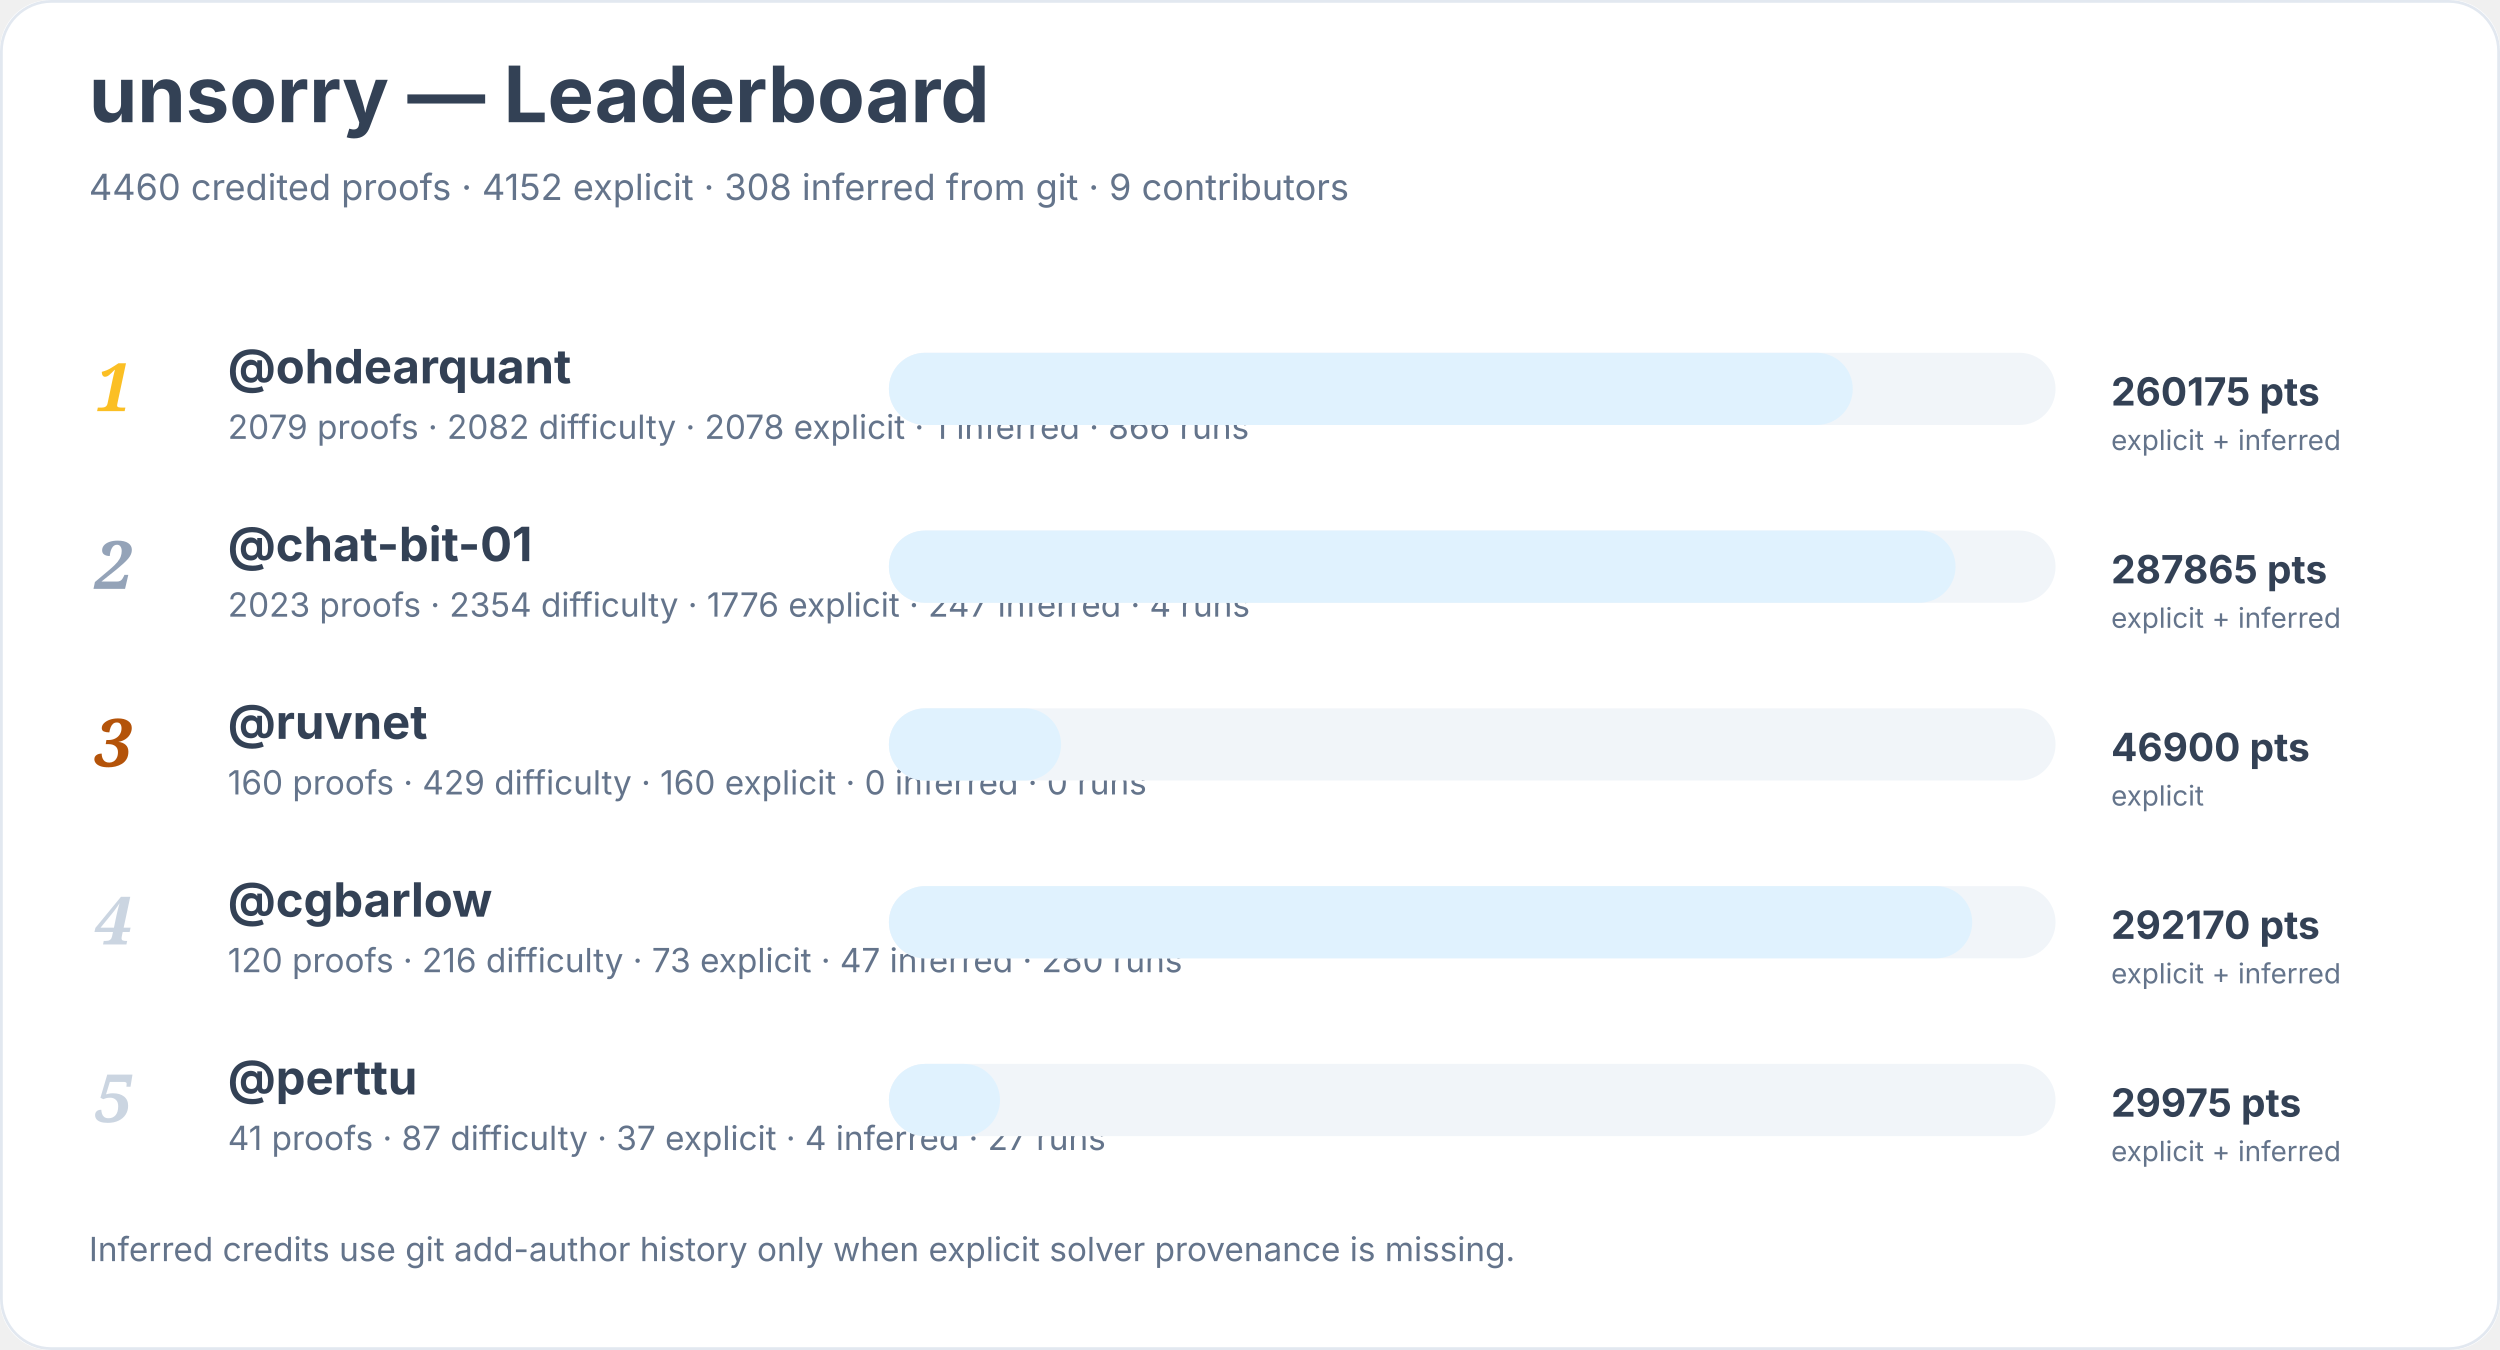
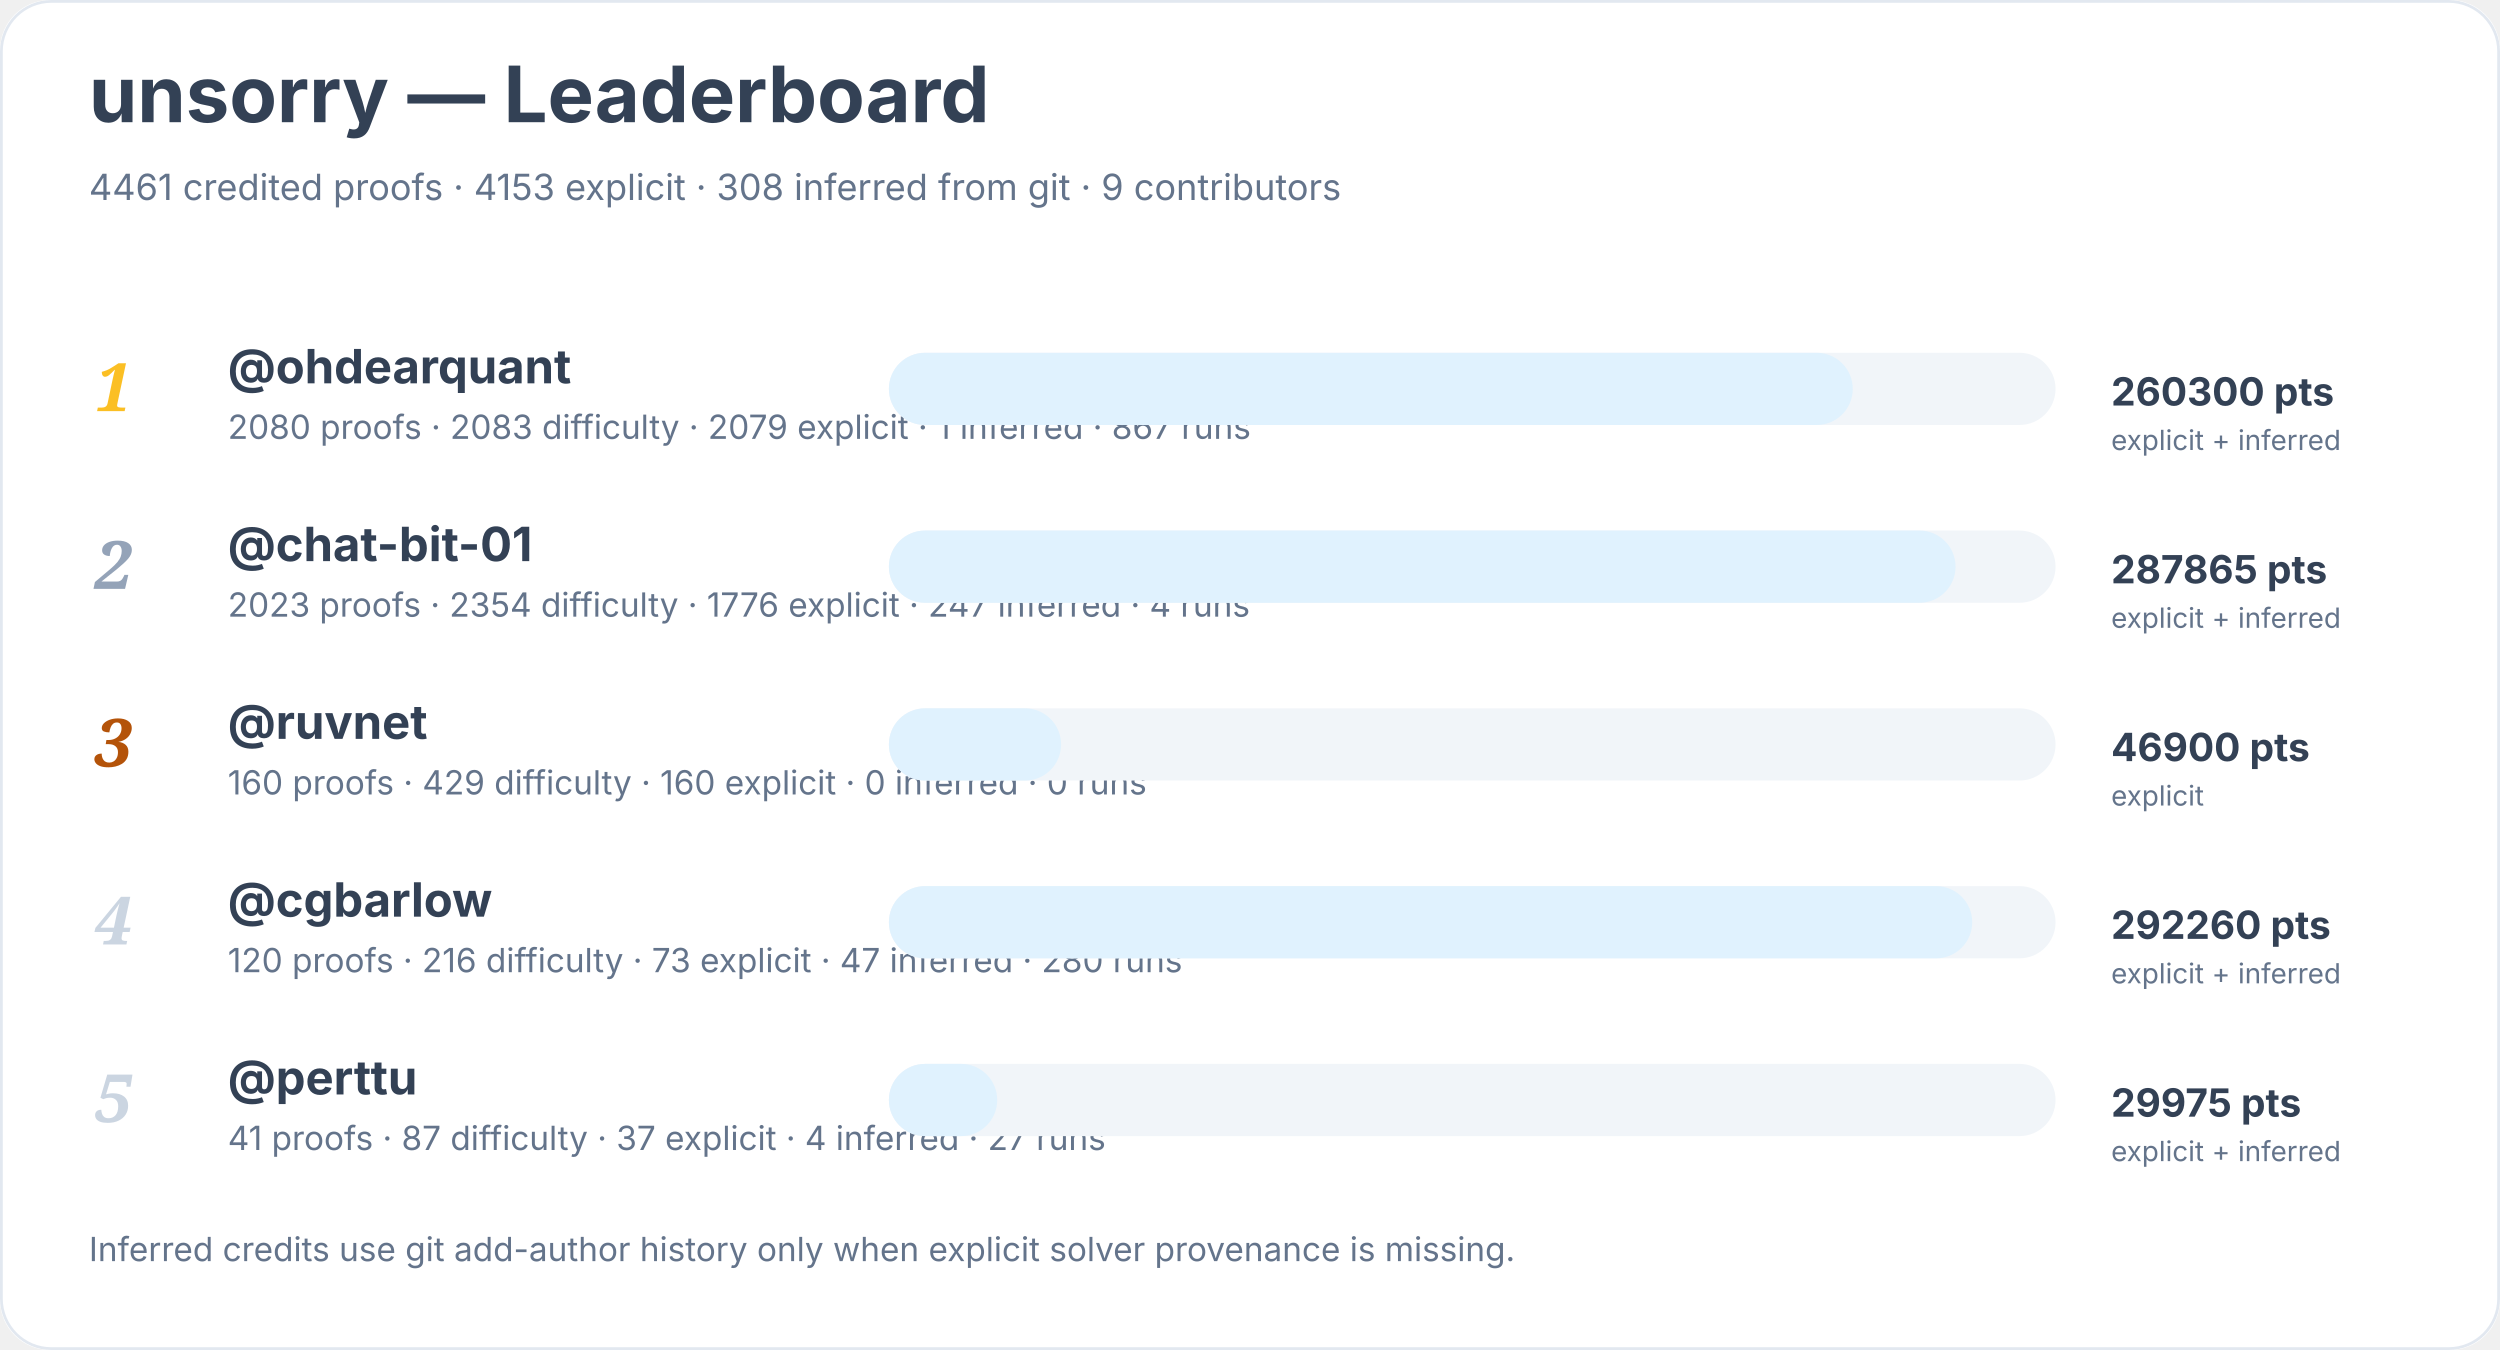
<svg xmlns="http://www.w3.org/2000/svg" width="900" height="486" viewBox="0 0 900 486" role="img" aria-labelledby="title desc">
  <rect width="900" height="100%" rx="18" fill="#ffffff" />
  <rect x="0.5" y="0.5" width="899" height="485" rx="18" fill="none" stroke="#e2e8f0" />
  <text x="32" y="44" font-family="Inter, system-ui, sans-serif" font-size="28" font-weight="700" fill="#334155">unsorry — Leaderboard</text>
-   <text x="32" y="72" font-family="Inter, system-ui, sans-serif" font-size="13" fill="#64748b">4460 credited proofs · 4152 explicit · 308 inferred from git · 9 contributors</text>
+   <text x="32" y="72" font-family="Inter, system-ui, sans-serif" font-size="13" fill="#64748b">4461 credited proofs · 4153 explicit · 308 inferred from git · 9 contributors</text>
  <text x="34" y="148" font-family="Georgia, serif" font-size="24" font-style="italic" font-weight="700" fill="#fbbf24">1</text>
  <a href="https://github.com/ohdearquant">
    <text x="82" y="138" font-family="Inter, system-ui, sans-serif" font-size="17" font-weight="650" fill="#334155">@ohdearquant</text>
  </a>
-   <text x="82" y="158" font-family="Inter, system-ui, sans-serif" font-size="12" fill="#64748b">2079 proofs · 2082 difficulty · 2078 explicit · 1 inferred · 866 runs</text>
+   <text x="82" y="158" font-family="Inter, system-ui, sans-serif" font-size="12" fill="#64748b">2080 proofs · 2083 difficulty · 2079 explicit · 1 inferred · 867 runs</text>
  <rect x="320" y="127" width="420" height="26" rx="13" fill="#f1f5f9" />
  <rect x="320" y="127" width="347" height="26" rx="13" fill="#e0f2fe" />
-   <text x="760" y="146" font-family="Inter, system-ui, sans-serif" font-size="14" font-weight="700" fill="#334155">260175 pts</text>
+   <text x="760" y="146" font-family="Inter, system-ui, sans-serif" font-size="14" font-weight="700" fill="#334155">260300 pts</text>
  <text x="760" y="162" font-family="Inter, system-ui, sans-serif" font-size="10" fill="#64748b">explicit + inferred</text>
  <text x="34" y="212" font-family="Georgia, serif" font-size="24" font-style="italic" font-weight="700" fill="#94a3b8">2</text>
  <a href="https://github.com/chat-bit-01">
    <text x="82" y="202" font-family="Inter, system-ui, sans-serif" font-size="17" font-weight="650" fill="#334155">@chat-bit-01</text>
  </a>
  <text x="82" y="222" font-family="Inter, system-ui, sans-serif" font-size="12" fill="#64748b">2023 proofs · 2354 difficulty · 1776 explicit · 247 inferred · 4 runs</text>
  <rect x="320" y="191" width="420" height="26" rx="13" fill="#f1f5f9" />
  <rect x="320" y="191" width="384" height="26" rx="13" fill="#e0f2fe" />
  <text x="760" y="210" font-family="Inter, system-ui, sans-serif" font-size="14" font-weight="700" fill="#334155">287865 pts</text>
  <text x="760" y="226" font-family="Inter, system-ui, sans-serif" font-size="10" fill="#64748b">explicit + inferred</text>
  <text x="34" y="276" font-family="Georgia, serif" font-size="24" font-style="italic" font-weight="700" fill="#b45309">3</text>
  <a href="https://github.com/ruvnet">
    <text x="82" y="266" font-family="Inter, system-ui, sans-serif" font-size="17" font-weight="650" fill="#334155">@ruvnet</text>
  </a>
  <text x="82" y="286" font-family="Inter, system-ui, sans-serif" font-size="12" fill="#64748b">160 proofs · 429 difficulty · 160 explicit · 0 inferred · 0 runs</text>
  <rect x="320" y="255" width="420" height="26" rx="13" fill="#f1f5f9" />
  <rect x="320" y="255" width="62" height="26" rx="13" fill="#e0f2fe" />
  <text x="760" y="274" font-family="Inter, system-ui, sans-serif" font-size="14" font-weight="700" fill="#334155">46900 pts</text>
  <text x="760" y="290" font-family="Inter, system-ui, sans-serif" font-size="10" fill="#64748b">explicit</text>
  <text x="34" y="340" font-family="Georgia, serif" font-size="24" font-style="italic" font-weight="700" fill="#cbd5e1">4</text>
  <a href="https://github.com/cgbarlow">
    <text x="82" y="330" font-family="Inter, system-ui, sans-serif" font-size="17" font-weight="650" fill="#334155">@cgbarlow</text>
  </a>
  <text x="82" y="350" font-family="Inter, system-ui, sans-serif" font-size="12" fill="#64748b">120 proofs · 216 difficulty · 73 explicit · 47 inferred · 280 runs</text>
  <rect x="320" y="319" width="420" height="26" rx="13" fill="#f1f5f9" />
  <rect x="320" y="319" width="390" height="26" rx="13" fill="#e0f2fe" />
-   <text x="760" y="338" font-family="Inter, system-ui, sans-serif" font-size="14" font-weight="700" fill="#334155">292170 pts</text>
+   <text x="760" y="338" font-family="Inter, system-ui, sans-serif" font-size="14" font-weight="700" fill="#334155">292260 pts</text>
  <text x="760" y="354" font-family="Inter, system-ui, sans-serif" font-size="10" fill="#64748b">explicit + inferred</text>
  <text x="34" y="404" font-family="Georgia, serif" font-size="24" font-style="italic" font-weight="700" fill="#cbd5e1">5</text>
  <a href="https://github.com/perttu">
    <text x="82" y="394" font-family="Inter, system-ui, sans-serif" font-size="17" font-weight="650" fill="#334155">@perttu</text>
  </a>
  <text x="82" y="414" font-family="Inter, system-ui, sans-serif" font-size="12" fill="#64748b">41 proofs · 87 difficulty · 37 explicit · 4 inferred · 27 runs</text>
  <rect x="320" y="383" width="420" height="26" rx="13" fill="#f1f5f9" />
-   <rect x="320" y="383" width="40" height="26" rx="13" fill="#e0f2fe" />
+   <rect x="320" y="383" width="39" height="26" rx="13" fill="#e0f2fe" />
  <text x="760" y="402" font-family="Inter, system-ui, sans-serif" font-size="14" font-weight="700" fill="#334155">29975 pts</text>
  <text x="760" y="418" font-family="Inter, system-ui, sans-serif" font-size="10" fill="#64748b">explicit + inferred</text>
  <text x="32" y="454" font-family="Inter, system-ui, sans-serif" font-size="12" fill="#64748b">Inferred credits use git add-author history only when explicit solver provenance is missing.</text>
</svg>
